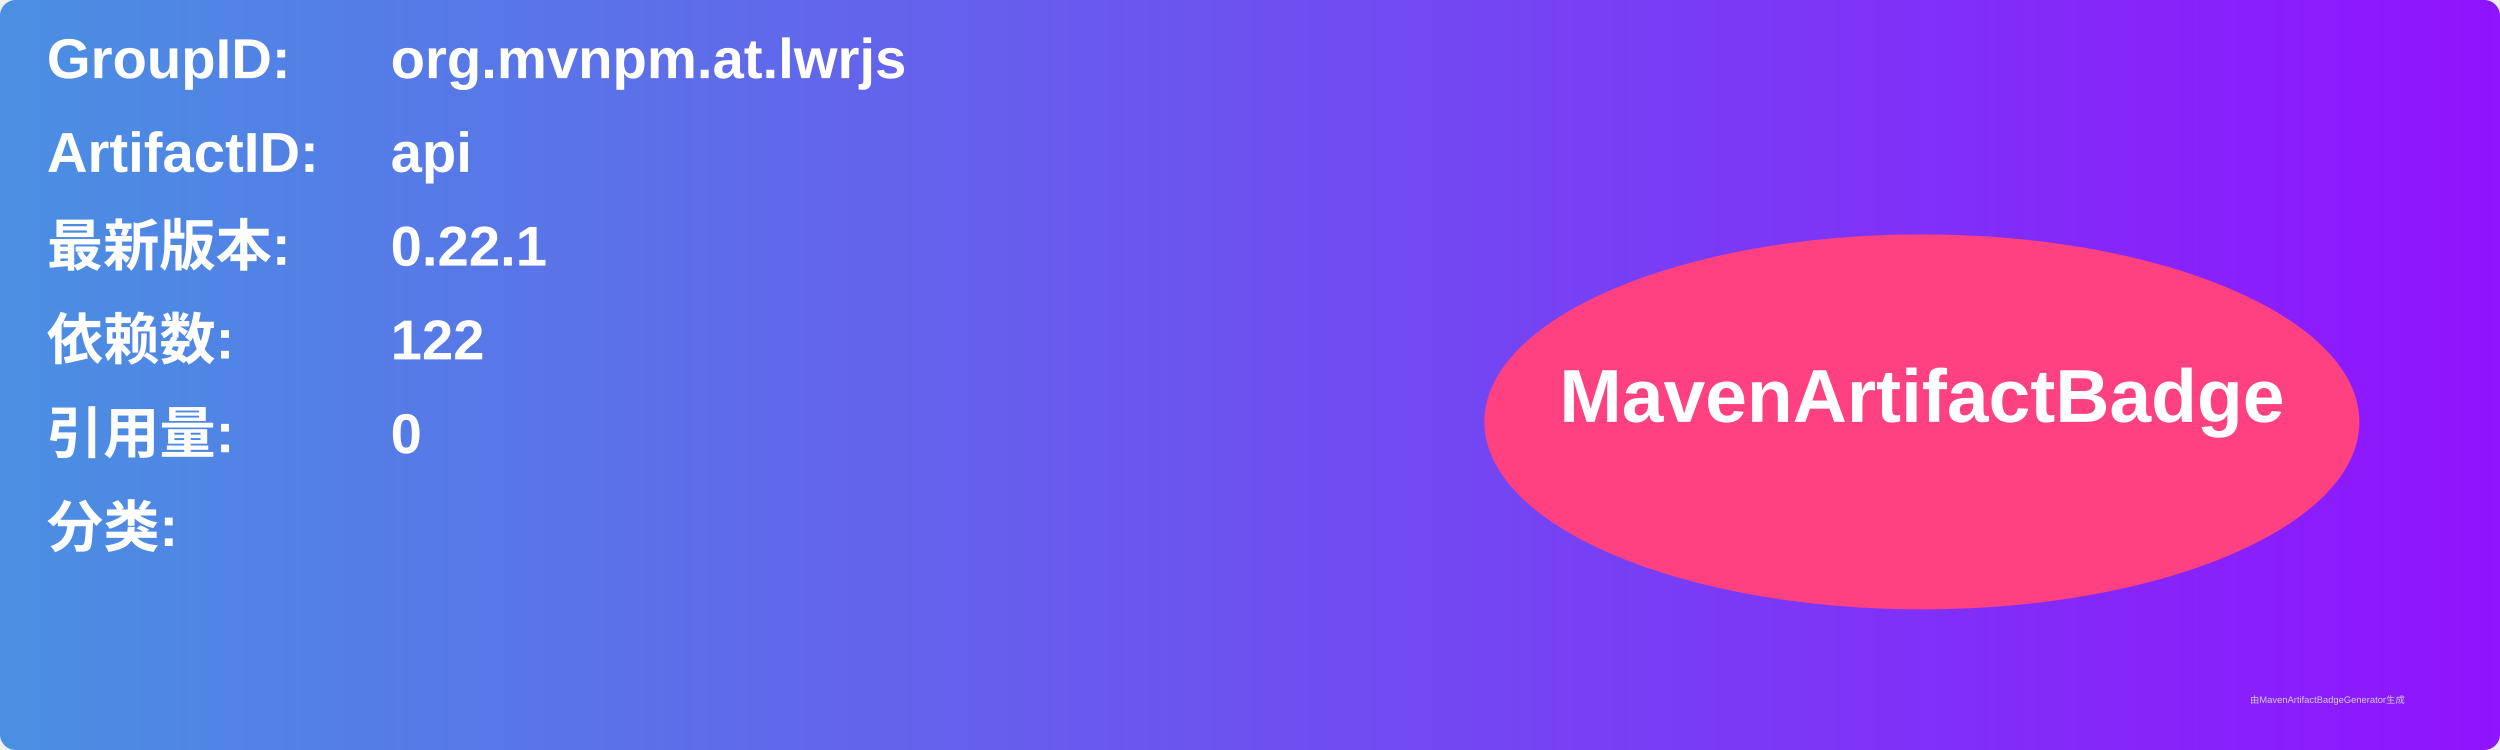
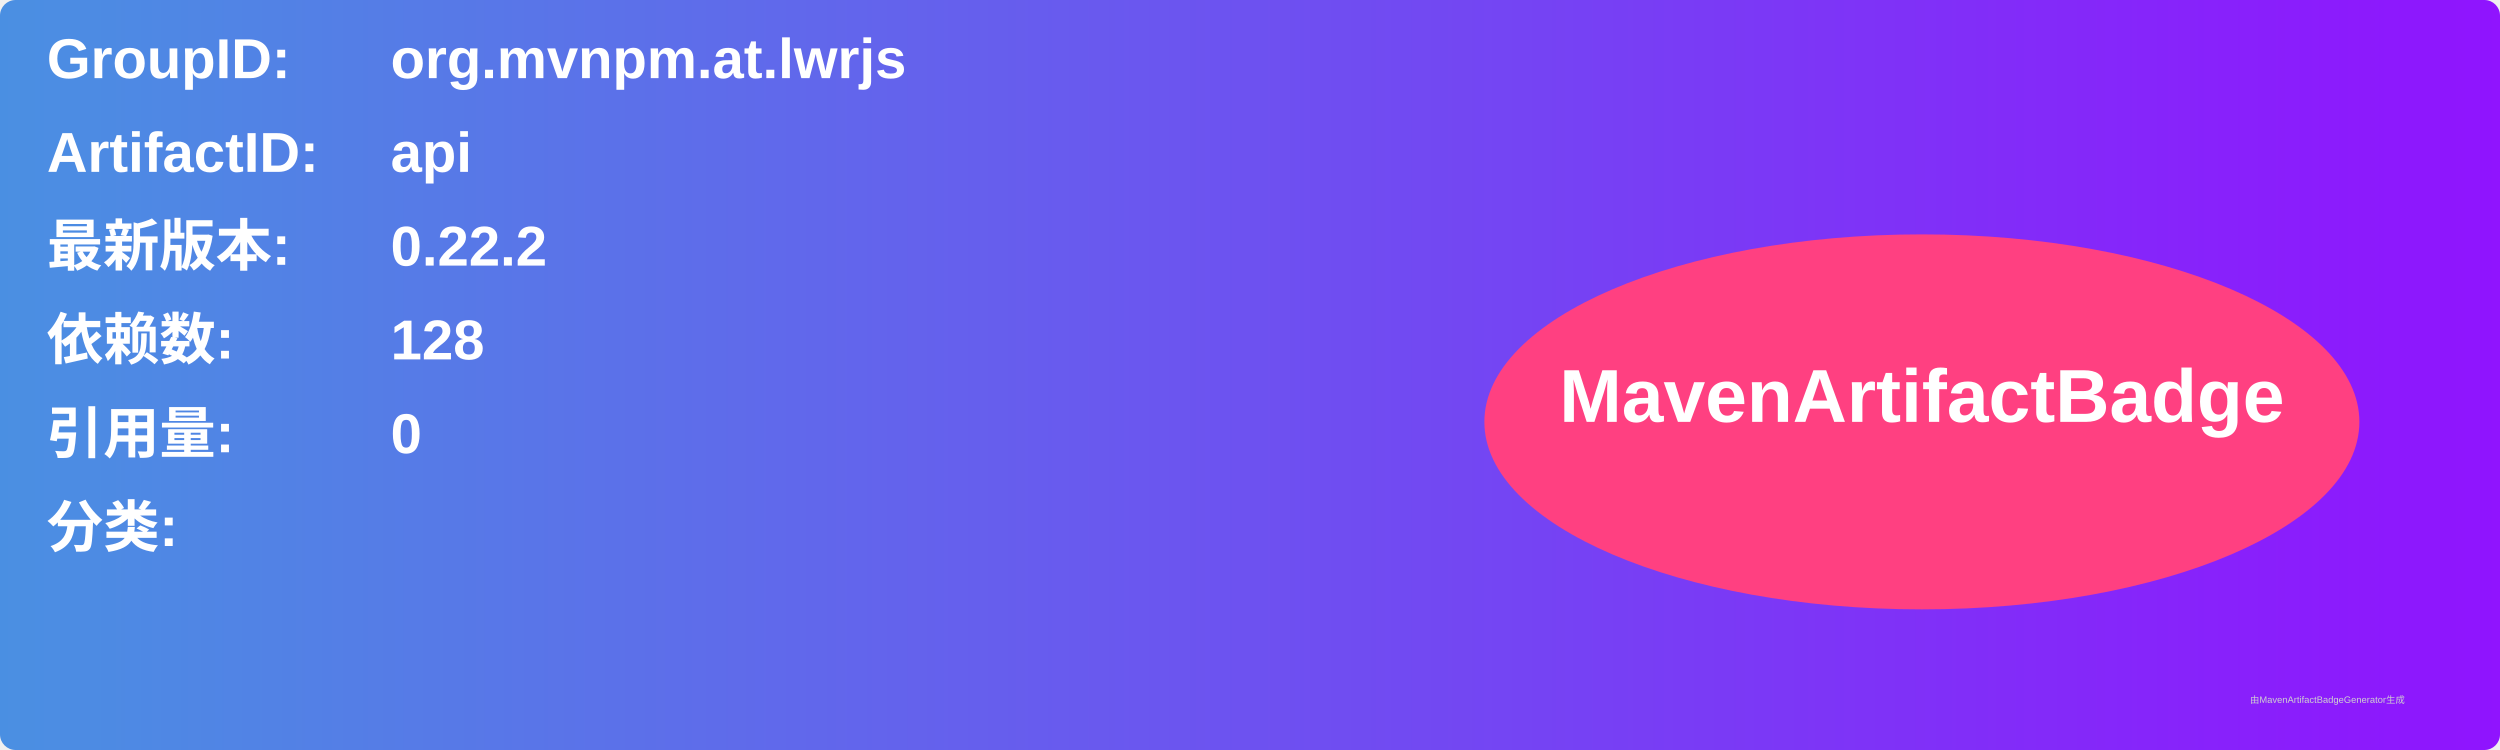
<svg xmlns="http://www.w3.org/2000/svg" width="800" height="240" viewBox="0 0 800 240">
  <linearGradient id="grad" x1="0%" y1="0%" x2="100%" y2="0%">
    <stop offset="0%" stop-color="#4a90e2" />
    <stop offset="100%" stop-color="#9013fe" />
  </linearGradient>
  <rect width="100%" height="100%" rx="5" ry="5" fill="url(#grad)" />
  <g transform="translate(15, 15)">
    <text x="0" y="10" font-family="Arial" font-size="18" fill="white" font-weight="bold" width="260">GroupID:</text>
    <text x="110" y="10" font-family="Arial" font-size="18" fill="white" font-weight="bold" width="460">org.mvnpm.at.lwrjs</text>
    <text x="0" y="40" font-family="Arial" font-size="18" fill="white" font-weight="bold" width="260">ArtifactID:</text>
    <text x="110" y="40" font-family="Arial" font-size="18" fill="white" font-weight="bold" width="460">api</text>
    <text x="0" y="70" font-family="Arial" font-size="18" fill="white" font-weight="bold">最新版本:</text>
    <text x="110" y="70" font-family="Arial" font-size="18" fill="white" font-weight="bold">
-       <tspan font-weight="bold">0.22.1</tspan>
+       <tspan font-weight="bold">0.22.2</tspan>
    </text>
    <text x="0" y="100" font-family="Arial" font-size="18" fill="white" font-weight="bold">依赖数: </text>
    <text x="110" y="100" font-family="Arial" font-size="18" fill="white">
-       <tspan font-weight="bold">122</tspan>
+       <tspan font-weight="bold">128</tspan>
    </text>
    <text x="0" y="130" font-family="Arial" font-size="18" fill="white" font-weight="bold">引用量: </text>
    <text x="110" y="130" font-family="Arial" font-size="18" fill="white">
      <tspan font-weight="bold">0</tspan>
    </text>
    <text x="0" y="160" font-family="Arial" font-size="18" fill="white" font-weight="bold">分类:</text>
    <text x="10" y="190" font-family="Arial" font-size="10" fill="white">
      <tspan font-weight="bold" />
    </text>
    <ellipse cx="600" cy="120" rx="140" ry="60" fill="#ff4081" />
    <text x="600" y="120" text-anchor="middle" font-family="Arial" font-size="24" fill="white" font-weight="bold">MavenArtifactBadge</text>
  </g>
  <text x="720" y="225" font-family="Arial" font-size="3" fill="#d0d0d0">由MavenArtifactBadgeGenerator生成</text>
</svg>
